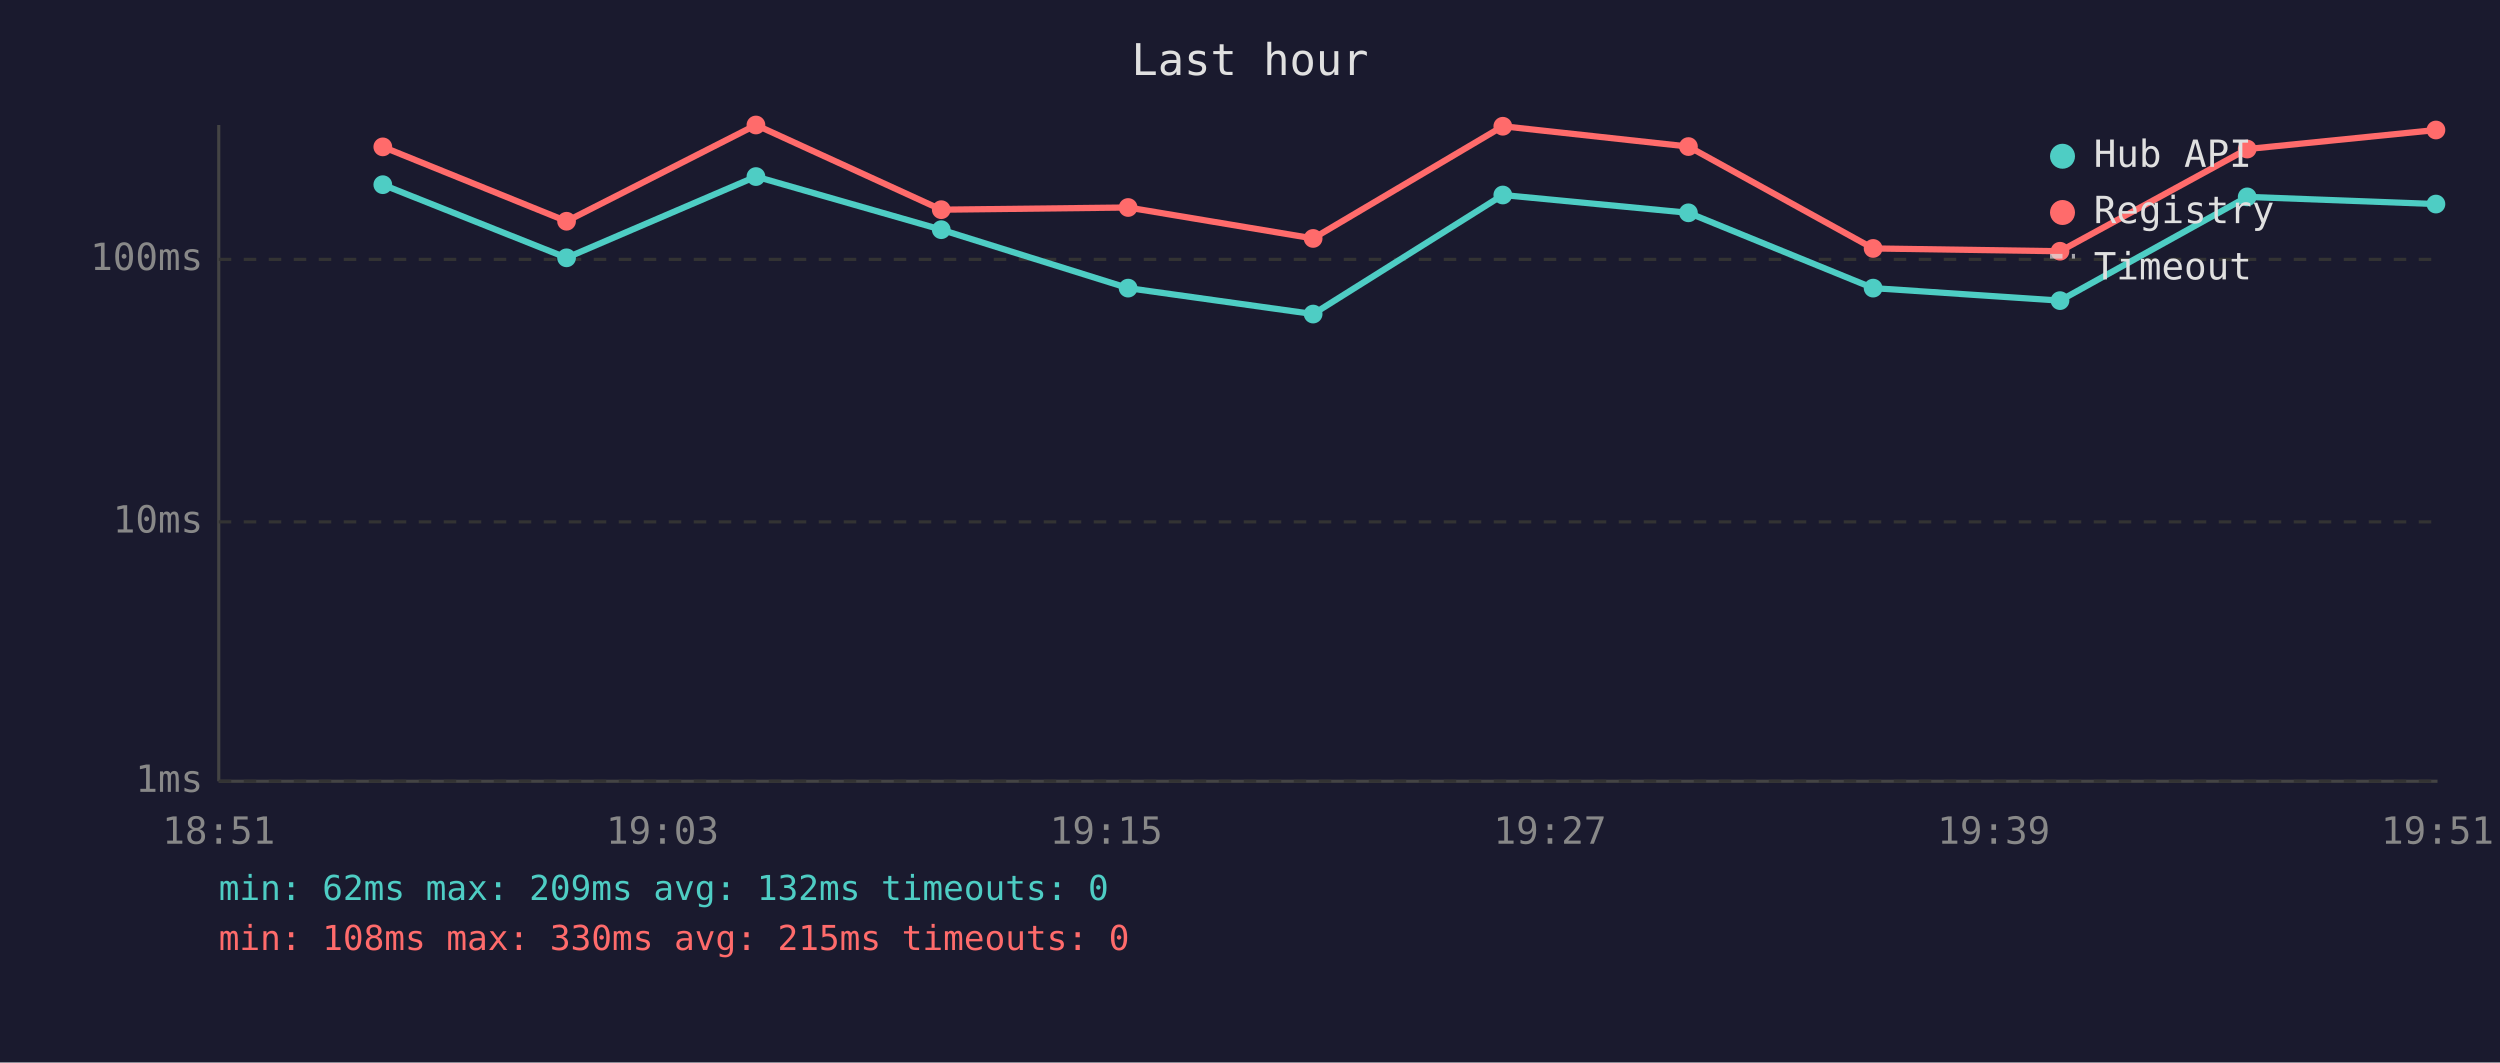
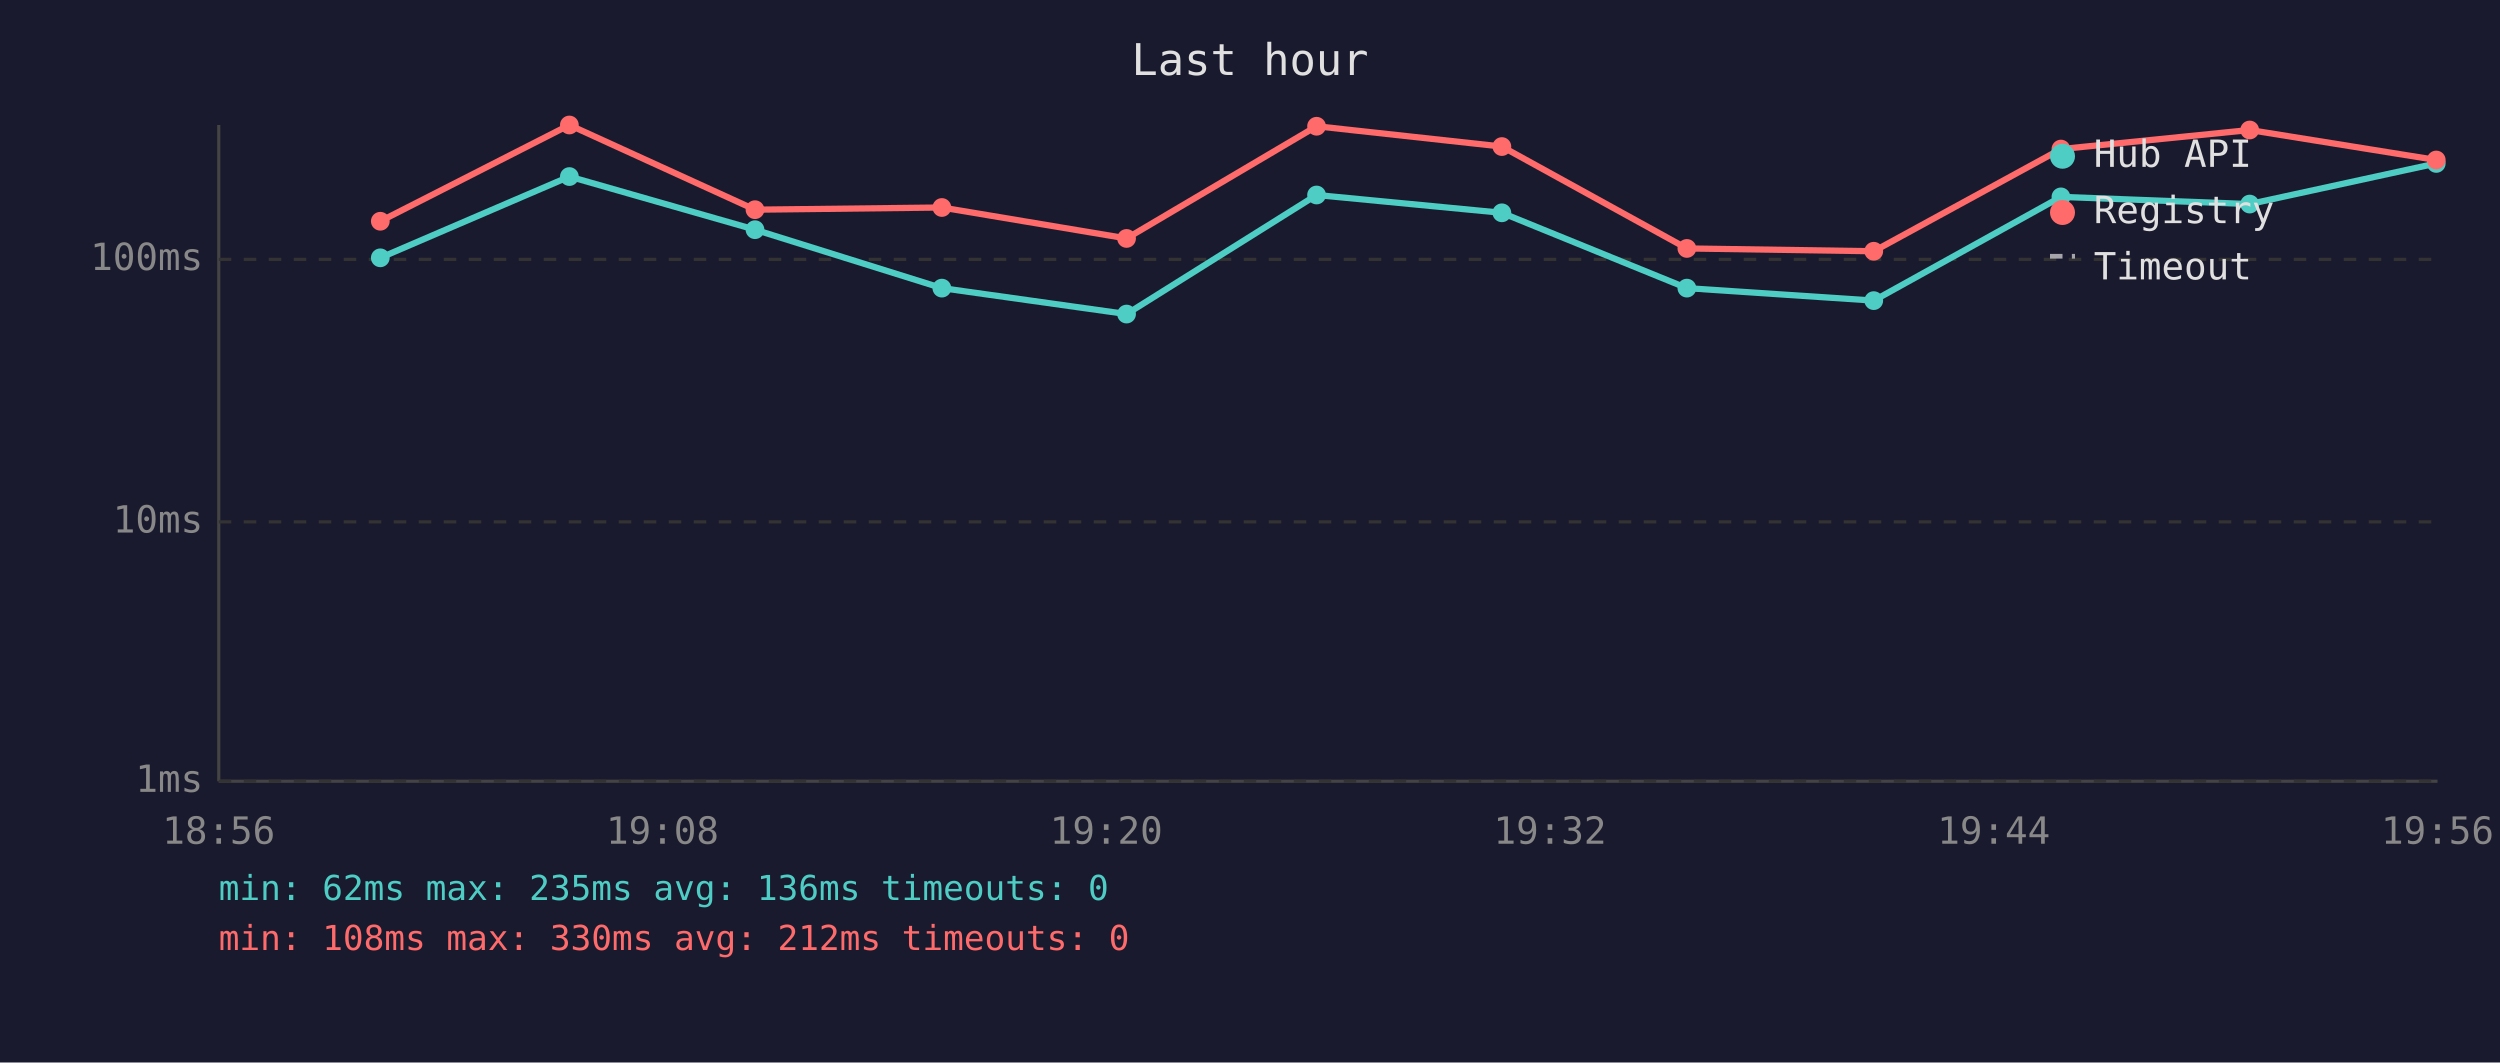
<svg xmlns="http://www.w3.org/2000/svg" viewBox="0 0 800 340" font-family="monospace" font-size="12">
  <rect width="800" height="340" fill="#1a1a2e" />
  <text x="400" y="24" fill="#e0e0e0" font-size="14" text-anchor="middle">Last hour</text>
  <line x1="70" y1="40" x2="70" y2="250" stroke="#444" stroke-width="1" />
  <line x1="70" y1="250" x2="780" y2="250" stroke="#444" stroke-width="1" />
  <line x1="70" y1="250" x2="780" y2="250" stroke="#333" stroke-width="1" stroke-dasharray="4" />
  <text x="65" y="250" fill="#888" text-anchor="end" dominant-baseline="middle">1ms</text>
  <line x1="70" y1="167" x2="780" y2="167" stroke="#333" stroke-width="1" stroke-dasharray="4" />
  <text x="65" y="167" fill="#888" text-anchor="end" dominant-baseline="middle">10ms</text>
  <line x1="70" y1="83" x2="780" y2="83" stroke="#333" stroke-width="1" stroke-dasharray="4" />
  <text x="65" y="83" fill="#888" text-anchor="end" dominant-baseline="middle">100ms</text>
-   <text x="70" y="270" fill="#888" text-anchor="middle">18:51</text>
-   <text x="212" y="270" fill="#888" text-anchor="middle">19:03</text>
-   <text x="354" y="270" fill="#888" text-anchor="middle">19:15</text>
-   <text x="496" y="270" fill="#888" text-anchor="middle">19:27</text>
-   <text x="638" y="270" fill="#888" text-anchor="middle">19:39</text>
-   <text x="780" y="270" fill="#888" text-anchor="middle">19:51</text>
-   <polyline points="122.5,59.1 181.3,82.5 241.9,56.5 301.2,73.5 361.0,92.2 420.2,100.5 480.9,62.4 540.3,68.1 599.4,92.2 659.2,96.2 719.1,63.0 779.5,65.3" fill="none" stroke="#4ecdc4" stroke-width="2" opacity="1" />
-   <circle cx="122.5" cy="59.1" r="3" fill="#4ecdc4" />
-   <circle cx="181.3" cy="82.5" r="3" fill="#4ecdc4" />
-   <circle cx="241.9" cy="56.5" r="3" fill="#4ecdc4" />
-   <circle cx="301.2" cy="73.5" r="3" fill="#4ecdc4" />
-   <circle cx="361.0" cy="92.2" r="3" fill="#4ecdc4" />
-   <circle cx="420.2" cy="100.5" r="3" fill="#4ecdc4" />
-   <circle cx="480.9" cy="62.4" r="3" fill="#4ecdc4" />
-   <circle cx="540.3" cy="68.1" r="3" fill="#4ecdc4" />
-   <circle cx="599.4" cy="92.2" r="3" fill="#4ecdc4" />
-   <circle cx="659.2" cy="96.2" r="3" fill="#4ecdc4" />
-   <circle cx="719.1" cy="63.0" r="3" fill="#4ecdc4" />
-   <circle cx="779.5" cy="65.3" r="3" fill="#4ecdc4" />
-   <polyline points="122.5,47.0 181.3,70.8 241.9,40.0 301.2,67.1 361.0,66.4 420.2,76.3 480.9,40.4 540.3,46.9 599.4,79.5 659.2,80.4 719.1,47.7 779.5,41.6" fill="none" stroke="#ff6b6b" stroke-width="2" opacity="1" />
-   <circle cx="122.5" cy="47.0" r="3" fill="#ff6b6b" />
-   <circle cx="181.3" cy="70.8" r="3" fill="#ff6b6b" />
-   <circle cx="241.9" cy="40.0" r="3" fill="#ff6b6b" />
-   <circle cx="301.2" cy="67.1" r="3" fill="#ff6b6b" />
-   <circle cx="361.0" cy="66.4" r="3" fill="#ff6b6b" />
-   <circle cx="420.2" cy="76.3" r="3" fill="#ff6b6b" />
-   <circle cx="480.9" cy="40.4" r="3" fill="#ff6b6b" />
-   <circle cx="540.3" cy="46.9" r="3" fill="#ff6b6b" />
-   <circle cx="599.4" cy="79.5" r="3" fill="#ff6b6b" />
-   <circle cx="659.2" cy="80.4" r="3" fill="#ff6b6b" />
-   <circle cx="719.1" cy="47.7" r="3" fill="#ff6b6b" />
-   <circle cx="779.5" cy="41.6" r="3" fill="#ff6b6b" />
+   <text x="70" y="270" fill="#888" text-anchor="middle">18:56</text>
+   <text x="212" y="270" fill="#888" text-anchor="middle">19:08</text>
+   <text x="354" y="270" fill="#888" text-anchor="middle">19:20</text>
+   <text x="496" y="270" fill="#888" text-anchor="middle">19:32</text>
+   <text x="638" y="270" fill="#888" text-anchor="middle">19:44</text>
+   <text x="780" y="270" fill="#888" text-anchor="middle">19:56</text>
+   <polyline points="121.7,82.5 182.2,56.5 241.6,73.5 301.4,92.2 360.5,100.5 421.3,62.4 480.6,68.1 539.8,92.2 599.6,96.2 659.5,63.0 719.9,65.3 779.6,52.3" fill="none" stroke="#4ecdc4" stroke-width="2" opacity="1" />
+   <circle cx="121.7" cy="82.5" r="3" fill="#4ecdc4" />
+   <circle cx="182.2" cy="56.5" r="3" fill="#4ecdc4" />
+   <circle cx="241.6" cy="73.5" r="3" fill="#4ecdc4" />
+   <circle cx="301.4" cy="92.2" r="3" fill="#4ecdc4" />
+   <circle cx="360.5" cy="100.5" r="3" fill="#4ecdc4" />
+   <circle cx="421.3" cy="62.4" r="3" fill="#4ecdc4" />
+   <circle cx="480.6" cy="68.1" r="3" fill="#4ecdc4" />
+   <circle cx="539.8" cy="92.2" r="3" fill="#4ecdc4" />
+   <circle cx="599.6" cy="96.2" r="3" fill="#4ecdc4" />
+   <circle cx="659.5" cy="63.0" r="3" fill="#4ecdc4" />
+   <circle cx="719.9" cy="65.3" r="3" fill="#4ecdc4" />
+   <circle cx="779.6" cy="52.3" r="3" fill="#4ecdc4" />
+   <polyline points="121.7,70.8 182.2,40.0 241.6,67.1 301.4,66.4 360.5,76.3 421.3,40.4 480.6,46.9 539.8,79.5 599.6,80.4 659.5,47.7 719.9,41.6 779.6,51.2" fill="none" stroke="#ff6b6b" stroke-width="2" opacity="1" />
+   <circle cx="121.7" cy="70.8" r="3" fill="#ff6b6b" />
+   <circle cx="182.2" cy="40.0" r="3" fill="#ff6b6b" />
+   <circle cx="241.6" cy="67.1" r="3" fill="#ff6b6b" />
+   <circle cx="301.4" cy="66.4" r="3" fill="#ff6b6b" />
+   <circle cx="360.5" cy="76.3" r="3" fill="#ff6b6b" />
+   <circle cx="421.3" cy="40.4" r="3" fill="#ff6b6b" />
+   <circle cx="480.6" cy="46.9" r="3" fill="#ff6b6b" />
+   <circle cx="539.8" cy="79.5" r="3" fill="#ff6b6b" />
+   <circle cx="599.6" cy="80.4" r="3" fill="#ff6b6b" />
+   <circle cx="659.5" cy="47.7" r="3" fill="#ff6b6b" />
+   <circle cx="719.9" cy="41.6" r="3" fill="#ff6b6b" />
+   <circle cx="779.6" cy="51.2" r="3" fill="#ff6b6b" />
  <circle cx="660" cy="50" r="4" fill="#4ecdc4" />
  <text x="670" y="50" fill="#e0e0e0" dominant-baseline="middle">Hub API</text>
  <circle cx="660" cy="68" r="4" fill="#ff6b6b" />
  <text x="670" y="68" fill="#e0e0e0" dominant-baseline="middle">Registry</text>
  <line x1="656" y1="82" x2="664" y2="82" stroke="#e0e0e0" stroke-width="1.5" stroke-dasharray="4,3" opacity="0.7" />
  <text x="670" y="86" fill="#e0e0e0" dominant-baseline="middle">Timeout</text>
-   <text x="70" y="288" fill="#4ecdc4" font-size="11">min: 62ms  max: 209ms  avg: 132ms  timeouts: 0</text>
-   <text x="70" y="304" fill="#ff6b6b" font-size="11">min: 108ms  max: 330ms  avg: 215ms  timeouts: 0</text>
+   <text x="70" y="288" fill="#4ecdc4" font-size="11">min: 62ms  max: 235ms  avg: 136ms  timeouts: 0</text>
+   <text x="70" y="304" fill="#ff6b6b" font-size="11">min: 108ms  max: 330ms  avg: 212ms  timeouts: 0</text>
</svg>
